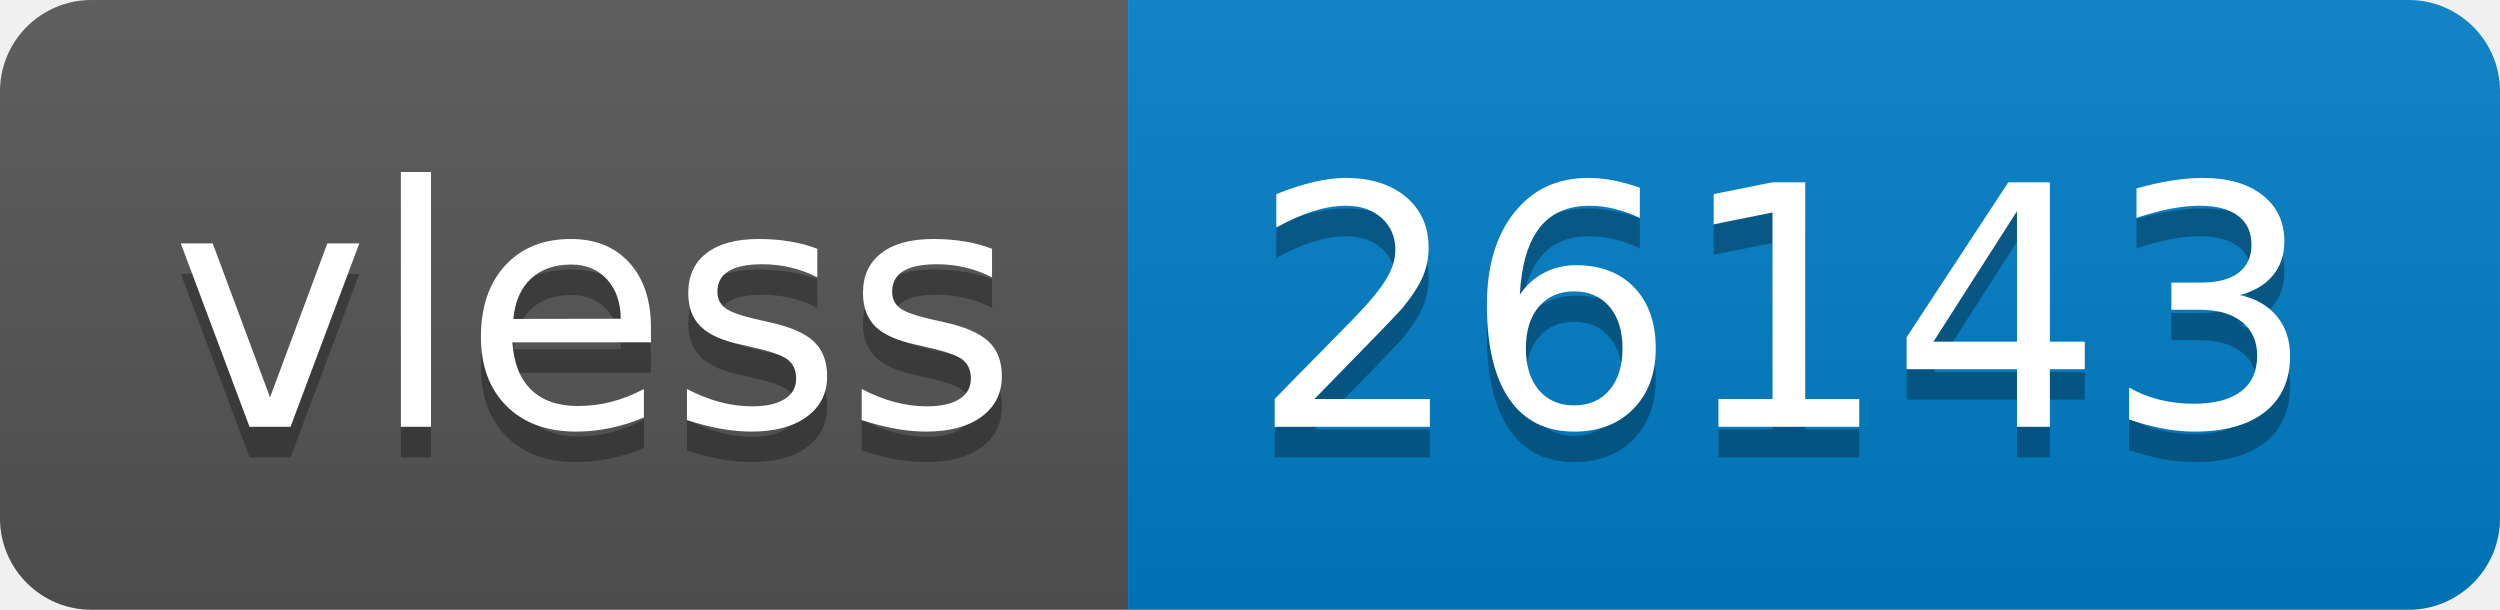
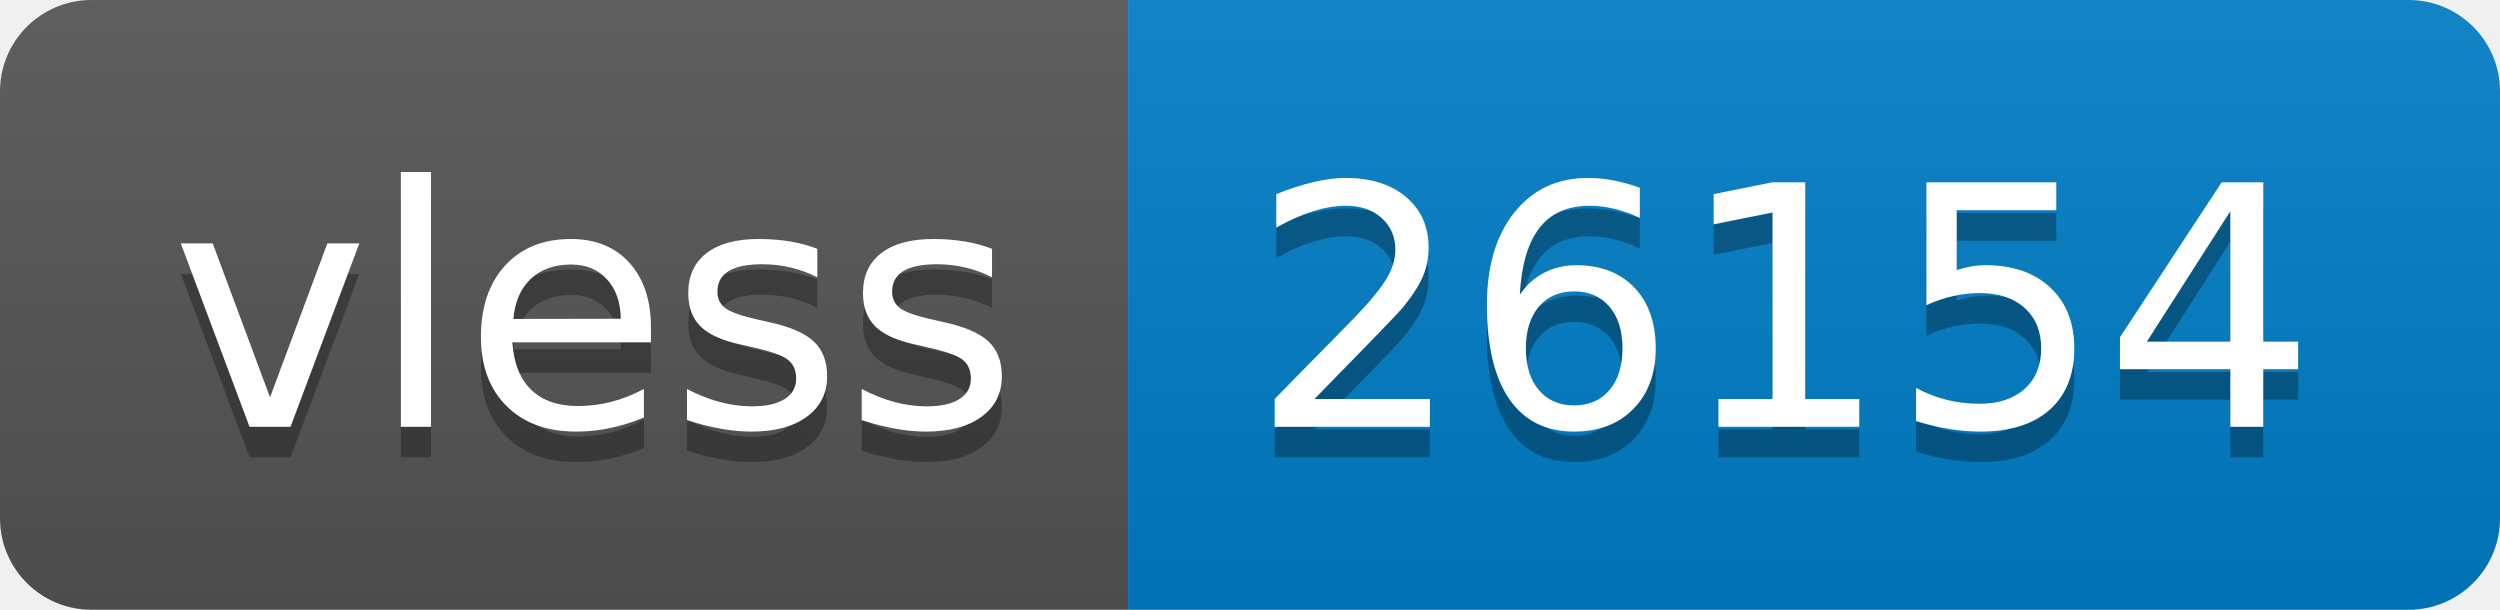
- <svg xmlns="http://www.w3.org/2000/svg" width="82" height="20" role="img" aria-label="vless: 26143">
+ <svg xmlns="http://www.w3.org/2000/svg" width="82" height="20" role="img" aria-label="vless: 26154">
  <linearGradient id="s" x2="0" y2="100%">
    <stop offset="0" stop-color="#bbb" stop-opacity=".1" />
    <stop offset="1" stop-opacity=".1" />
  </linearGradient>
  <clipPath id="r">
    <rect width="82" height="20" rx="3" fill="#fff" />
  </clipPath>
  <g clip-path="url(#r)">
    <rect width="37" height="20" fill="#555" />
    <rect x="37" width="45" height="20" fill="#007ec6" />
    <rect width="82" height="20" fill="url(#s)" />
  </g>
  <g fill="#fff" text-anchor="middle" font-family="Verdana,Geneva,DejaVu Sans,sans-serif" text-rendering="geometricPrecision" font-size="110">
    <text aria-hidden="true" x="195" y="150" fill="#010101" fill-opacity=".3" transform="scale(.1)" textLength="270">vless</text>
    <text x="195" y="140" transform="scale(.1)" fill="#fff" textLength="270">vless</text>
-     <text aria-hidden="true" x="585" y="150" fill="#010101" fill-opacity=".3" transform="scale(.1)" textLength="350">26143</text>
-     <text x="585" y="140" transform="scale(.1)" fill="#fff" textLength="350">26143</text>
+     <text aria-hidden="true" x="585" y="150" fill="#010101" fill-opacity=".3" transform="scale(.1)" textLength="350">26154</text>
+     <text x="585" y="140" transform="scale(.1)" fill="#fff" textLength="350">26154</text>
  </g>
</svg>
